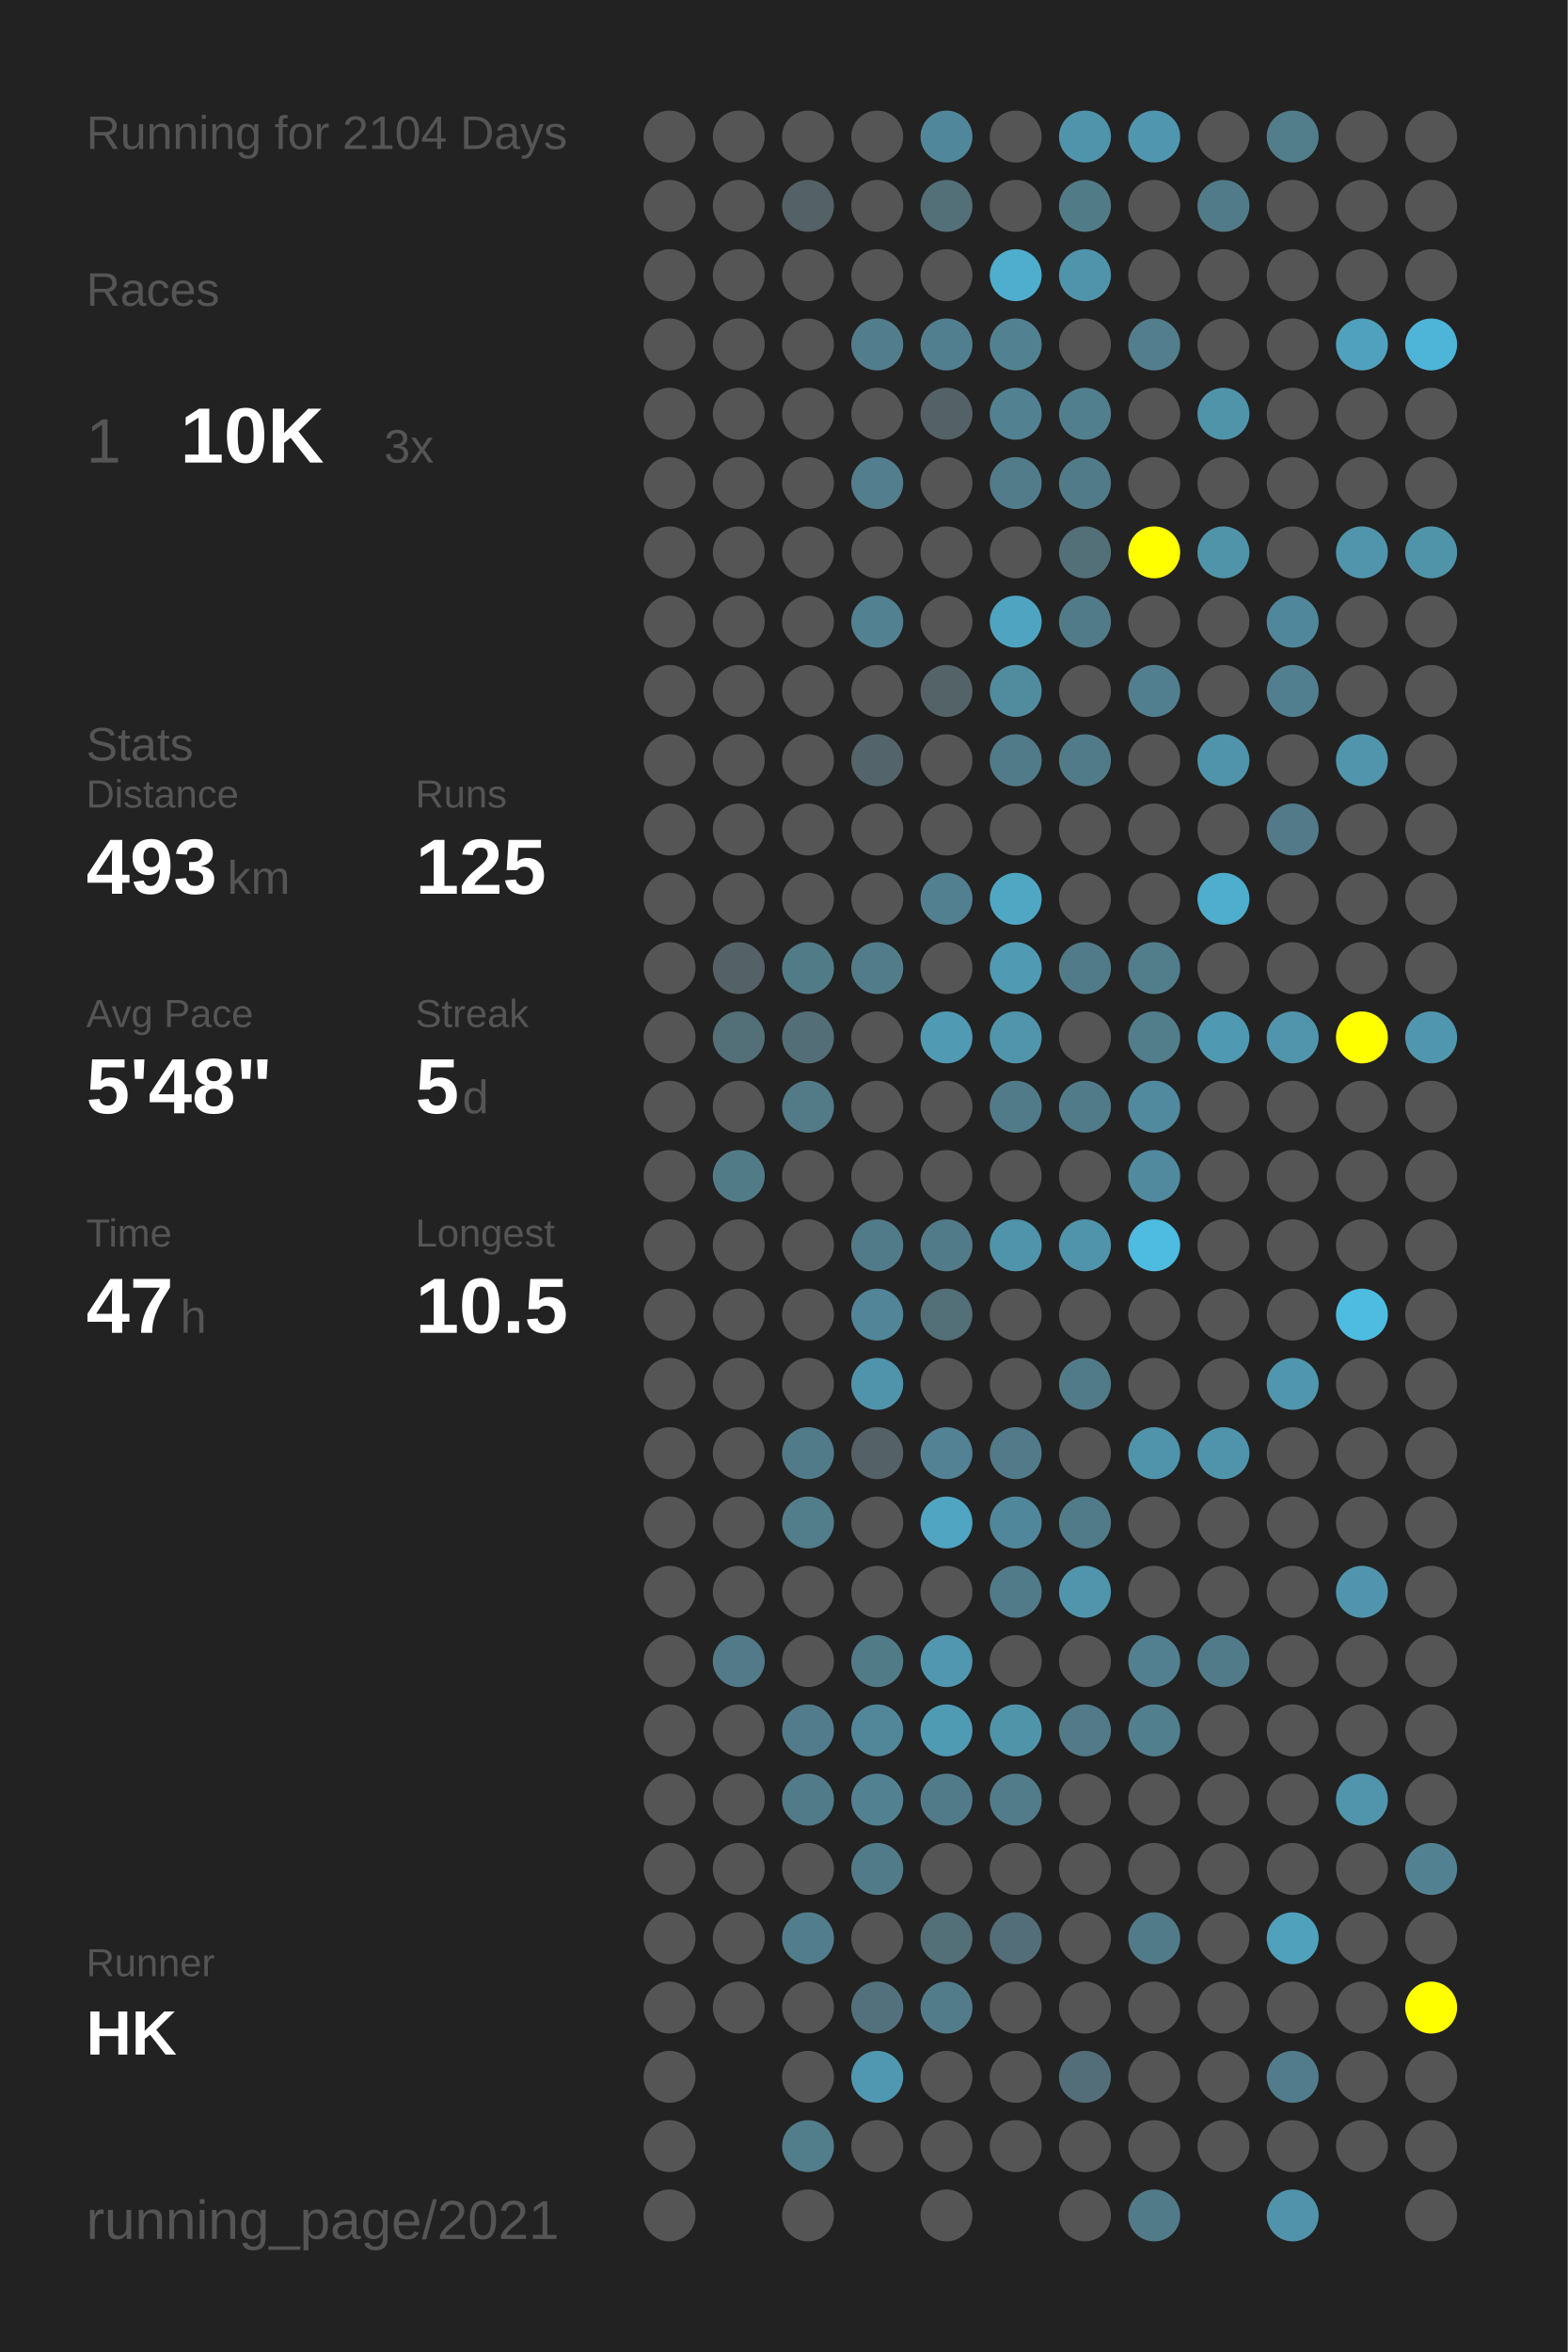
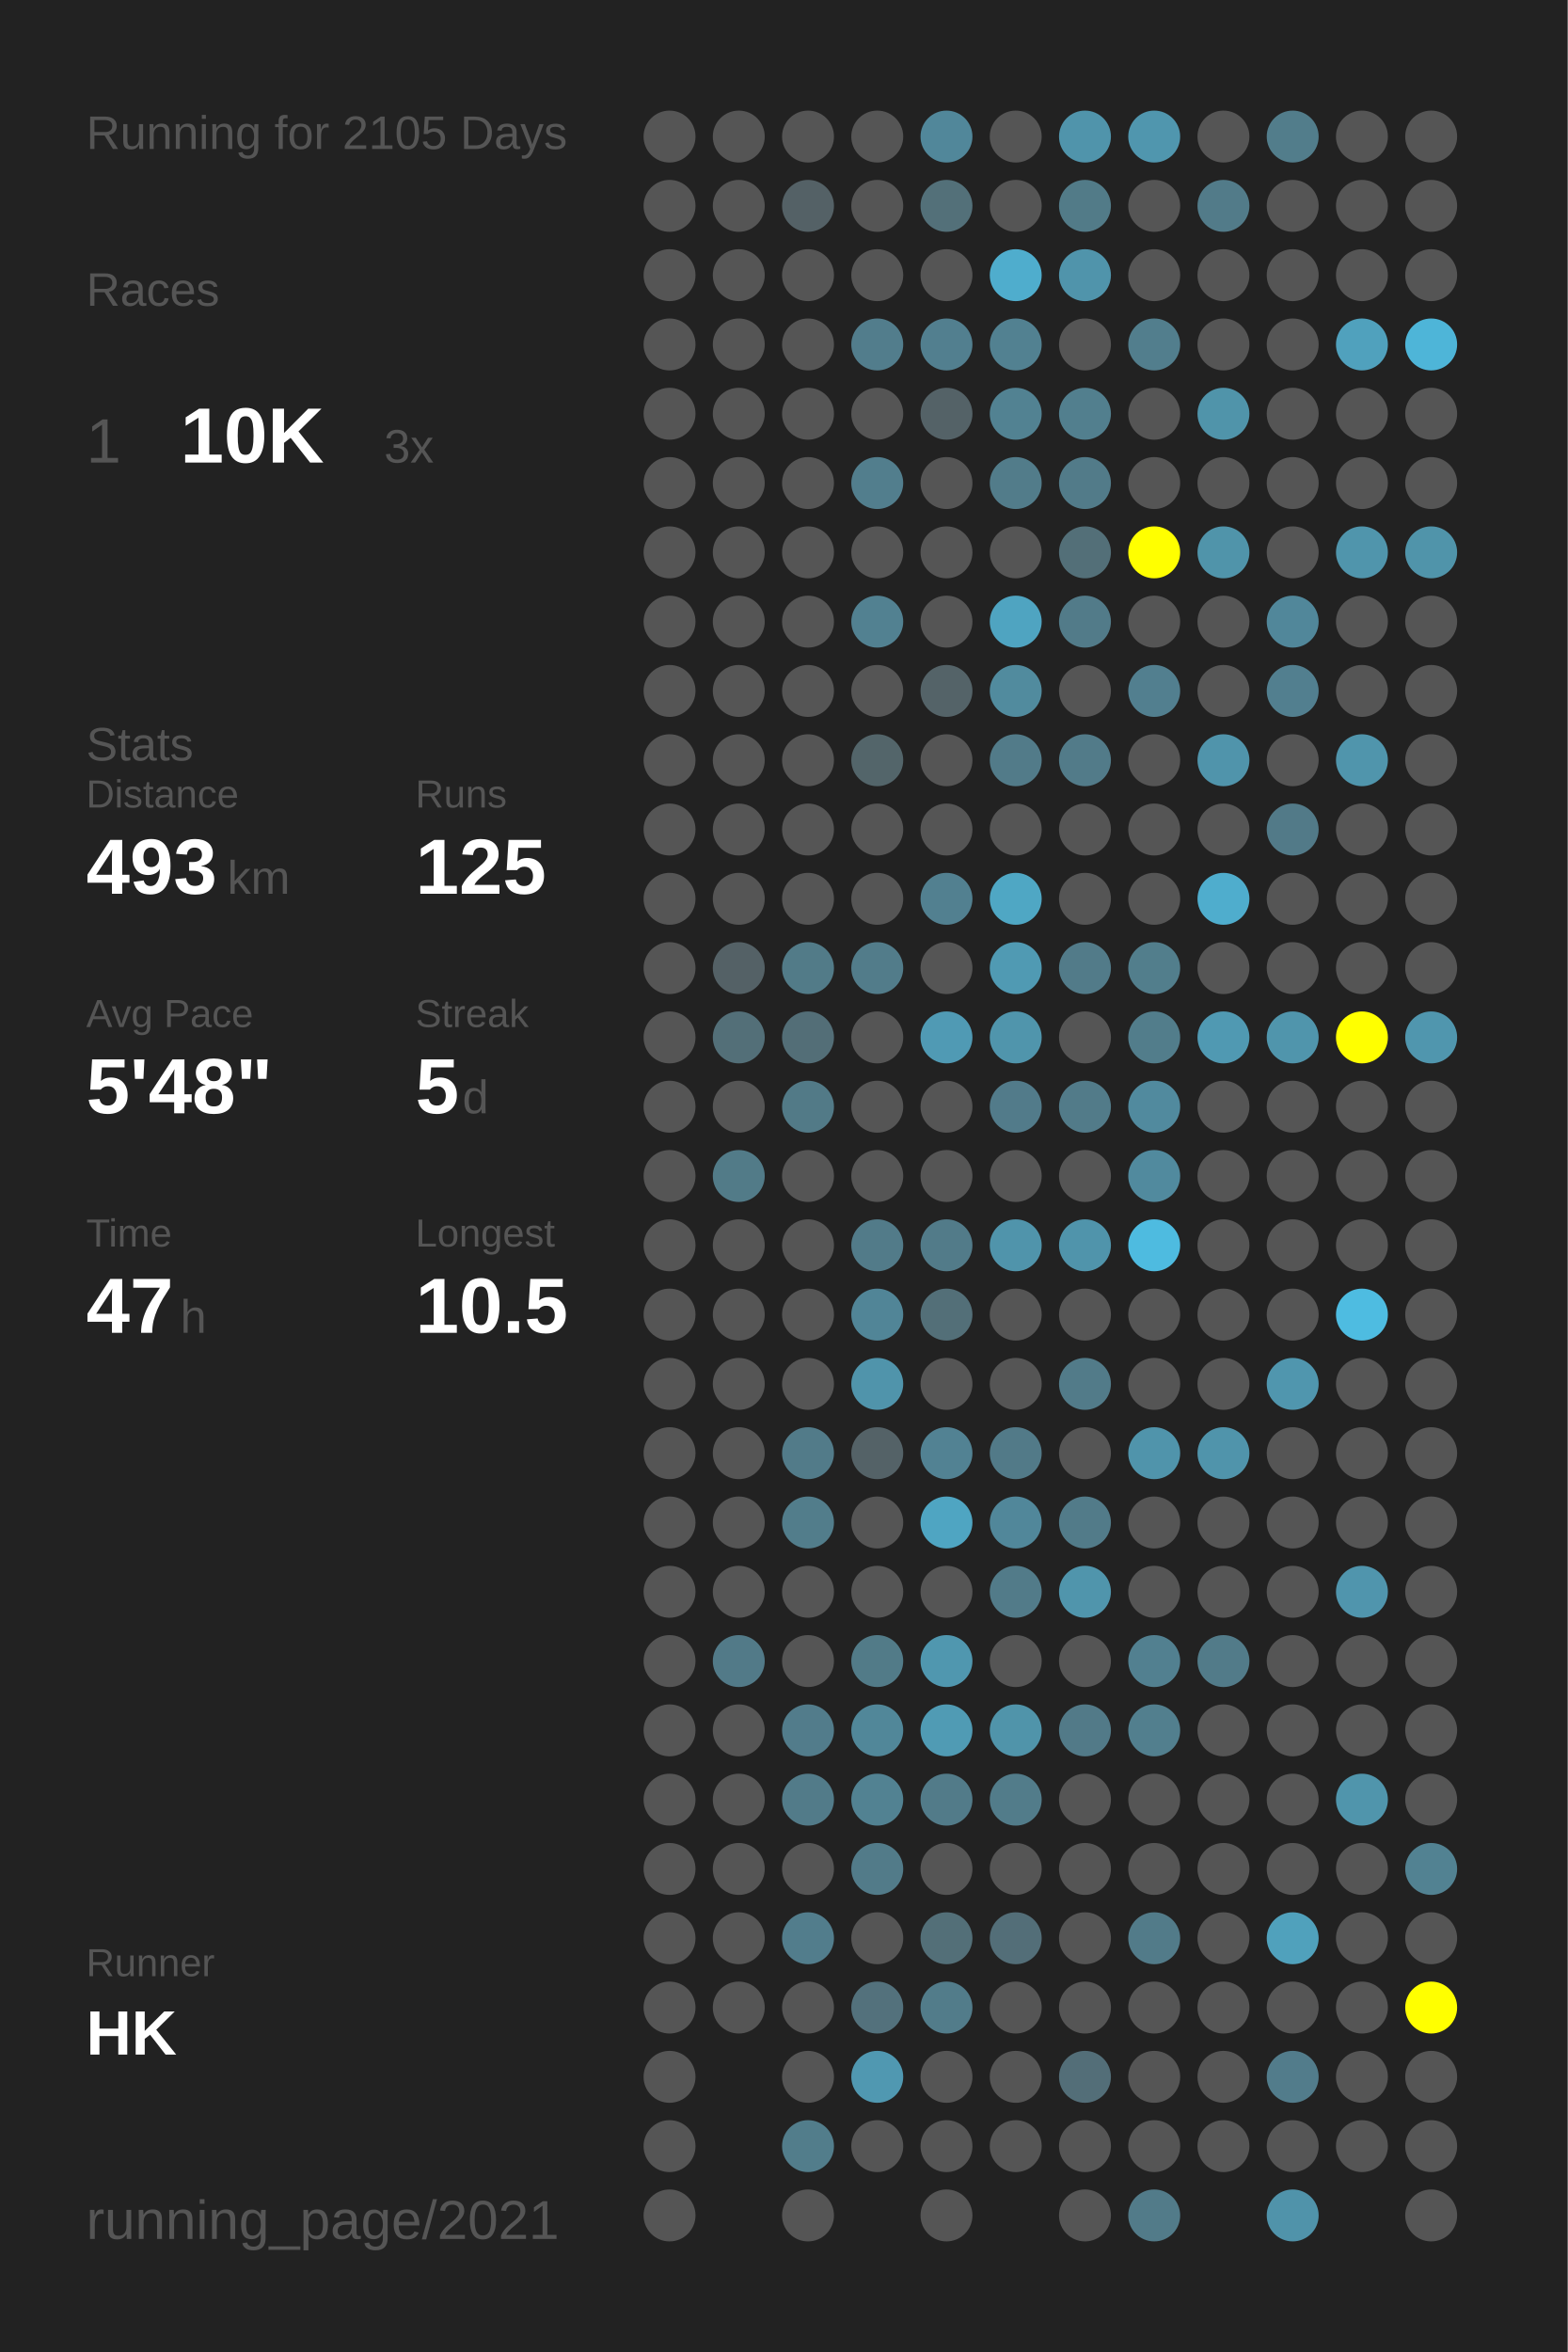
<svg xmlns="http://www.w3.org/2000/svg" baseProfile="full" height="300mm" version="1.1" viewBox="0,0,200,300" width="200mm">
  <defs />
  <rect fill="#222222" height="300" width="200" x="0" y="0" />
-   <text fill="#555555" style="font-size:6px; font-family:Arial;" x="11" y="19">Running for 2104 Days</text>
+   <text fill="#555555" style="font-size:6px; font-family:Arial;" x="11" y="19">Running for 2105 Days</text>
  <text fill="#555555" style="font-size:6px; font-family:Arial;" x="11" y="39">Races</text>
  <text fill="#555555" style="font-size:8px; font-family:Arial;" x="11" y="59">1</text>
  <text fill="#FFFFFF" style="font-size:10px; font-family:Arial; font-weight:bold;" x="23" y="59">10K</text>
  <text fill="#555555" style="font-size:6px; font-family:Arial;" x="49" y="59">3x</text>
  <text fill="#555555" style="font-size:6px; font-family:Arial;" x="11" y="97">Stats</text>
  <text fill="#555555" style="font-size:5px; font-family:Arial;" x="11" y="103">Distance</text>
  <text fill="#FFFFFF" style="font-size:10px; font-family:Arial; font-weight:bold;" x="11" y="114">493</text>
  <text fill="#555555" style="font-size:6px; font-family:Arial;" x="29" y="114">km</text>
  <text fill="#555555" style="font-size:5px; font-family:Arial;" x="53" y="103">Runs</text>
  <text fill="#FFFFFF" style="font-size:10px; font-family:Arial; font-weight:bold;" x="53" y="114">125</text>
  <text fill="#555555" style="font-size:5px; font-family:Arial;" x="11" y="131">Avg Pace</text>
  <text fill="#FFFFFF" style="font-size:10px; font-family:Arial; font-weight:bold;" x="11" y="142">5'48"</text>
  <text fill="#555555" style="font-size:5px; font-family:Arial;" x="53" y="131">Streak</text>
  <text fill="#FFFFFF" style="font-size:10px; font-family:Arial; font-weight:bold;" x="53" y="142">5</text>
  <text fill="#555555" style="font-size:6px; font-family:Arial;" x="59" y="142">d</text>
  <text fill="#555555" style="font-size:5px; font-family:Arial;" x="11" y="159">Time</text>
  <text fill="#FFFFFF" style="font-size:10px; font-family:Arial; font-weight:bold;" x="11" y="170">47</text>
  <text fill="#555555" style="font-size:6px; font-family:Arial;" x="23" y="170">h</text>
  <text fill="#555555" style="font-size:5px; font-family:Arial;" x="53" y="159">Longest</text>
  <text fill="#FFFFFF" style="font-size:10px; font-family:Arial; font-weight:bold;" x="53" y="170">10.5</text>
  <text fill="#555555" style="font-size:5px; font-family:Arial;" x="11" y="252.065">Runner</text>
  <text fill="#FFFFFF" style="font-size:8px; font-family:Arial; font-weight:bold;" x="11" y="262.065">HK</text>
  <text fill="#555555" style="font-size:7px; font-family:Arial;" x="11" y="285.581">running_page/2021</text>
  <circle cx="85.417" cy="17.419" fill="#555555" r="3.312" />
  <circle cx="85.417" cy="26.258" fill="#555555" r="3.312" />
  <circle cx="85.417" cy="35.097" fill="#555555" r="3.312" />
  <circle cx="85.417" cy="43.935" fill="#555555" r="3.312" />
  <circle cx="85.417" cy="52.774" fill="#555555" r="3.312" />
  <circle cx="85.417" cy="61.613" fill="#555555" r="3.312" />
  <circle cx="85.417" cy="70.452" fill="#555555" r="3.312" />
  <circle cx="85.417" cy="79.29" fill="#555555" r="3.312" />
  <circle cx="85.417" cy="88.129" fill="#555555" r="3.312" />
  <circle cx="85.417" cy="96.968" fill="#555555" r="3.312" />
  <circle cx="85.417" cy="105.806" fill="#555555" r="3.312" />
  <circle cx="85.417" cy="114.645" fill="#555555" r="3.312" />
  <circle cx="85.417" cy="123.484" fill="#555555" r="3.312" />
  <circle cx="85.417" cy="132.323" fill="#555555" r="3.312" />
  <circle cx="85.417" cy="141.161" fill="#555555" r="3.312" />
  <circle cx="85.417" cy="150" fill="#555555" r="3.312" />
  <circle cx="85.417" cy="158.839" fill="#555555" r="3.312" />
  <circle cx="85.417" cy="167.677" fill="#555555" r="3.312" />
  <circle cx="85.417" cy="176.516" fill="#555555" r="3.312" />
  <circle cx="85.417" cy="185.355" fill="#555555" r="3.312" />
  <circle cx="85.417" cy="194.194" fill="#555555" r="3.312" />
  <circle cx="85.417" cy="203.032" fill="#555555" r="3.312" />
  <circle cx="85.417" cy="211.871" fill="#555555" r="3.312" />
  <circle cx="85.417" cy="220.71" fill="#555555" r="3.312" />
  <circle cx="85.417" cy="229.548" fill="#555555" r="3.312" />
  <circle cx="85.417" cy="238.387" fill="#555555" r="3.312" />
  <circle cx="85.417" cy="247.226" fill="#555555" r="3.312" />
  <circle cx="85.417" cy="256.065" fill="#555555" r="3.312" />
  <circle cx="85.417" cy="264.903" fill="#555555" r="3.312" />
  <circle cx="85.417" cy="273.742" fill="#555555" r="3.312" />
  <circle cx="85.417" cy="282.581" fill="#555555" r="3.312" />
  <circle cx="94.25" cy="17.419" fill="#555555" r="3.312" />
  <circle cx="94.25" cy="26.258" fill="#555555" r="3.312" />
  <circle cx="94.25" cy="35.097" fill="#555555" r="3.312" />
  <circle cx="94.25" cy="43.935" fill="#555555" r="3.312" />
  <circle cx="94.25" cy="52.774" fill="#555555" r="3.312" />
  <circle cx="94.25" cy="61.613" fill="#555555" r="3.312" />
  <circle cx="94.25" cy="70.452" fill="#555555" r="3.312" />
  <circle cx="94.25" cy="79.29" fill="#555555" r="3.312" />
  <circle cx="94.25" cy="88.129" fill="#555555" r="3.312" />
  <circle cx="94.25" cy="96.968" fill="#555555" r="3.312" />
  <circle cx="94.25" cy="105.806" fill="#555555" r="3.312" />
  <circle cx="94.25" cy="114.645" fill="#555555" r="3.312" />
  <circle cx="94.25" cy="123.484" fill="#546166" r="3.312" />
  <circle cx="94.25" cy="132.323" fill="#536f78" r="3.312" />
  <circle cx="94.25" cy="141.161" fill="#555555" r="3.312" />
  <circle cx="94.25" cy="150" fill="#527b88" r="3.312" />
  <circle cx="94.25" cy="158.839" fill="#555555" r="3.312" />
  <circle cx="94.25" cy="167.677" fill="#555555" r="3.312" />
  <circle cx="94.25" cy="176.516" fill="#555555" r="3.312" />
  <circle cx="94.25" cy="185.355" fill="#555555" r="3.312" />
  <circle cx="94.25" cy="194.194" fill="#555555" r="3.312" />
  <circle cx="94.25" cy="203.032" fill="#555555" r="3.312" />
  <circle cx="94.25" cy="211.871" fill="#527a88" r="3.312" />
  <circle cx="94.25" cy="220.71" fill="#555555" r="3.312" />
  <circle cx="94.25" cy="229.548" fill="#555555" r="3.312" />
  <circle cx="94.25" cy="238.387" fill="#555555" r="3.312" />
  <circle cx="94.25" cy="247.226" fill="#555555" r="3.312" />
  <circle cx="94.25" cy="256.065" fill="#555555" r="3.312" />
  <circle cx="103.083" cy="17.419" fill="#555555" r="3.312" />
  <circle cx="103.083" cy="26.258" fill="#546166" r="3.312" />
  <circle cx="103.083" cy="35.097" fill="#555555" r="3.312" />
  <circle cx="103.083" cy="43.935" fill="#555555" r="3.312" />
  <circle cx="103.083" cy="52.774" fill="#555555" r="3.312" />
  <circle cx="103.083" cy="61.613" fill="#555555" r="3.312" />
  <circle cx="103.083" cy="70.452" fill="#555555" r="3.312" />
  <circle cx="103.083" cy="79.29" fill="#555555" r="3.312" />
  <circle cx="103.083" cy="88.129" fill="#555555" r="3.312" />
  <circle cx="103.083" cy="96.968" fill="#555555" r="3.312" />
  <circle cx="103.083" cy="105.806" fill="#555555" r="3.312" />
  <circle cx="103.083" cy="114.645" fill="#555555" r="3.312" />
  <circle cx="103.083" cy="123.484" fill="#527b88" r="3.312" />
  <circle cx="103.083" cy="132.323" fill="#536e77" r="3.312" />
  <circle cx="103.083" cy="141.161" fill="#527a87" r="3.312" />
  <circle cx="103.083" cy="150" fill="#555555" r="3.312" />
  <circle cx="103.083" cy="158.839" fill="#555555" r="3.312" />
  <circle cx="103.083" cy="167.677" fill="#555555" r="3.312" />
  <circle cx="103.083" cy="176.516" fill="#555555" r="3.312" />
  <circle cx="103.083" cy="185.355" fill="#527b89" r="3.312" />
  <circle cx="103.083" cy="194.194" fill="#527d8b" r="3.312" />
  <circle cx="103.083" cy="203.032" fill="#555555" r="3.312" />
  <circle cx="103.083" cy="211.871" fill="#555555" r="3.312" />
  <circle cx="103.083" cy="220.71" fill="#527c8b" r="3.312" />
  <circle cx="103.083" cy="229.548" fill="#527b89" r="3.312" />
  <circle cx="103.083" cy="238.387" fill="#555555" r="3.312" />
  <circle cx="103.083" cy="247.226" fill="#527d8c" r="3.312" />
  <circle cx="103.083" cy="256.065" fill="#555555" r="3.312" />
  <circle cx="103.083" cy="264.903" fill="#555555" r="3.312" />
  <circle cx="103.083" cy="273.742" fill="#527d8b" r="3.312" />
  <circle cx="103.083" cy="282.581" fill="#555555" r="3.312" />
  <circle cx="111.917" cy="17.419" fill="#555555" r="3.312" />
  <circle cx="111.917" cy="26.258" fill="#555555" r="3.312" />
  <circle cx="111.917" cy="35.097" fill="#555555" r="3.312" />
  <circle cx="111.917" cy="43.935" fill="#527d8c" r="3.312" />
  <circle cx="111.917" cy="52.774" fill="#555555" r="3.312" />
  <circle cx="111.917" cy="61.613" fill="#527e8d" r="3.312" />
  <circle cx="111.917" cy="70.452" fill="#555555" r="3.312" />
  <circle cx="111.917" cy="79.29" fill="#528191" r="3.312" />
  <circle cx="111.917" cy="88.129" fill="#555555" r="3.312" />
  <circle cx="111.917" cy="96.968" fill="#53656a" r="3.312" />
  <circle cx="111.917" cy="105.806" fill="#555555" r="3.312" />
  <circle cx="111.917" cy="114.645" fill="#555555" r="3.312" />
  <circle cx="111.917" cy="123.484" fill="#527c8a" r="3.312" />
  <circle cx="111.917" cy="132.323" fill="#555555" r="3.312" />
  <circle cx="111.917" cy="141.161" fill="#555555" r="3.312" />
  <circle cx="111.917" cy="150" fill="#555555" r="3.312" />
  <circle cx="111.917" cy="158.839" fill="#527b89" r="3.312" />
  <circle cx="111.917" cy="167.677" fill="#518597" r="3.312" />
  <circle cx="111.917" cy="176.516" fill="#5094ab" r="3.312" />
  <circle cx="111.917" cy="185.355" fill="#546267" r="3.312" />
  <circle cx="111.917" cy="194.194" fill="#555555" r="3.312" />
  <circle cx="111.917" cy="203.032" fill="#555555" r="3.312" />
  <circle cx="111.917" cy="211.871" fill="#527b88" r="3.312" />
  <circle cx="111.917" cy="220.71" fill="#518799" r="3.312" />
  <circle cx="111.917" cy="229.548" fill="#528292" r="3.312" />
  <circle cx="111.917" cy="238.387" fill="#527b89" r="3.312" />
  <circle cx="111.917" cy="247.226" fill="#555555" r="3.312" />
  <circle cx="111.917" cy="256.065" fill="#53717c" r="3.312" />
  <circle cx="111.917" cy="264.903" fill="#5098b1" r="3.312" />
  <circle cx="111.917" cy="273.742" fill="#555555" r="3.312" />
  <circle cx="120.75" cy="17.419" fill="#51879a" r="3.312" />
  <circle cx="120.75" cy="26.258" fill="#537079" r="3.312" />
  <circle cx="120.75" cy="35.097" fill="#555555" r="3.312" />
  <circle cx="120.75" cy="43.935" fill="#527f8f" r="3.312" />
  <circle cx="120.75" cy="52.774" fill="#546267" r="3.312" />
  <circle cx="120.75" cy="61.613" fill="#555555" r="3.312" />
  <circle cx="120.75" cy="70.452" fill="#555555" r="3.312" />
  <circle cx="120.75" cy="79.29" fill="#555555" r="3.312" />
  <circle cx="120.75" cy="88.129" fill="#546368" r="3.312" />
  <circle cx="120.75" cy="96.968" fill="#555555" r="3.312" />
  <circle cx="120.75" cy="105.806" fill="#555555" r="3.312" />
  <circle cx="120.75" cy="114.645" fill="#528090" r="3.312" />
  <circle cx="120.75" cy="123.484" fill="#555555" r="3.312" />
  <circle cx="120.75" cy="132.323" fill="#509ab4" r="3.312" />
  <circle cx="120.75" cy="141.161" fill="#555555" r="3.312" />
  <circle cx="120.75" cy="150" fill="#555555" r="3.312" />
  <circle cx="120.75" cy="158.839" fill="#527b89" r="3.312" />
  <circle cx="120.75" cy="167.677" fill="#536f78" r="3.312" />
  <circle cx="120.75" cy="176.516" fill="#555555" r="3.312" />
  <circle cx="120.75" cy="185.355" fill="#528293" r="3.312" />
  <circle cx="120.75" cy="194.194" fill="#4fa5c2" r="3.312" />
  <circle cx="120.75" cy="203.032" fill="#555555" r="3.312" />
  <circle cx="120.75" cy="211.871" fill="#5097af" r="3.312" />
  <circle cx="120.75" cy="220.71" fill="#509bb4" r="3.312" />
  <circle cx="120.75" cy="229.548" fill="#527b89" r="3.312" />
  <circle cx="120.75" cy="238.387" fill="#555555" r="3.312" />
  <circle cx="120.75" cy="247.226" fill="#536f78" r="3.312" />
  <circle cx="120.75" cy="256.065" fill="#527c8a" r="3.312" />
  <circle cx="120.75" cy="264.903" fill="#555555" r="3.312" />
  <circle cx="120.75" cy="273.742" fill="#555555" r="3.312" />
  <circle cx="120.75" cy="282.581" fill="#555555" r="3.312" />
  <circle cx="129.583" cy="17.419" fill="#555555" r="3.312" />
  <circle cx="129.583" cy="26.258" fill="#555555" r="3.312" />
  <circle cx="129.583" cy="35.097" fill="#4fadcd" r="3.312" />
  <circle cx="129.583" cy="43.935" fill="#528191" r="3.312" />
  <circle cx="129.583" cy="52.774" fill="#528292" r="3.312" />
  <circle cx="129.583" cy="61.613" fill="#527c8a" r="3.312" />
  <circle cx="129.583" cy="70.452" fill="#555555" r="3.312" />
  <circle cx="129.583" cy="79.29" fill="#4fa4c1" r="3.312" />
  <circle cx="129.583" cy="88.129" fill="#518b9e" r="3.312" />
  <circle cx="129.583" cy="96.968" fill="#527b89" r="3.312" />
  <circle cx="129.583" cy="105.806" fill="#555555" r="3.312" />
  <circle cx="129.583" cy="114.645" fill="#4fa7c4" r="3.312" />
  <circle cx="129.583" cy="123.484" fill="#509ab3" r="3.312" />
  <circle cx="129.583" cy="132.323" fill="#5095ac" r="3.312" />
  <circle cx="129.583" cy="141.161" fill="#527b8a" r="3.312" />
  <circle cx="129.583" cy="150" fill="#555555" r="3.312" />
  <circle cx="129.583" cy="158.839" fill="#5094ab" r="3.312" />
  <circle cx="129.583" cy="167.677" fill="#555555" r="3.312" />
  <circle cx="129.583" cy="176.516" fill="#555555" r="3.312" />
  <circle cx="129.583" cy="185.355" fill="#527a88" r="3.312" />
  <circle cx="129.583" cy="194.194" fill="#51879a" r="3.312" />
  <circle cx="129.583" cy="203.032" fill="#527b89" r="3.312" />
  <circle cx="129.583" cy="211.871" fill="#555555" r="3.312" />
  <circle cx="129.583" cy="220.71" fill="#5094aa" r="3.312" />
  <circle cx="129.583" cy="229.548" fill="#527c8a" r="3.312" />
  <circle cx="129.583" cy="238.387" fill="#555555" r="3.312" />
  <circle cx="129.583" cy="247.226" fill="#536e78" r="3.312" />
  <circle cx="129.583" cy="256.065" fill="#555555" r="3.312" />
  <circle cx="129.583" cy="264.903" fill="#555555" r="3.312" />
  <circle cx="129.583" cy="273.742" fill="#555555" r="3.312" />
  <circle cx="138.417" cy="17.419" fill="#5094ab" r="3.312" />
  <circle cx="138.417" cy="26.258" fill="#527b88" r="3.312" />
  <circle cx="138.417" cy="35.097" fill="#5094ab" r="3.312" />
  <circle cx="138.417" cy="43.935" fill="#555555" r="3.312" />
  <circle cx="138.417" cy="52.774" fill="#527f8e" r="3.312" />
  <circle cx="138.417" cy="61.613" fill="#527b89" r="3.312" />
  <circle cx="138.417" cy="70.452" fill="#536f78" r="3.312" />
  <circle cx="138.417" cy="79.29" fill="#527b89" r="3.312" />
  <circle cx="138.417" cy="88.129" fill="#555555" r="3.312" />
  <circle cx="138.417" cy="96.968" fill="#527b89" r="3.312" />
  <circle cx="138.417" cy="105.806" fill="#555555" r="3.312" />
  <circle cx="138.417" cy="114.645" fill="#555555" r="3.312" />
  <circle cx="138.417" cy="123.484" fill="#527b89" r="3.312" />
  <circle cx="138.417" cy="132.323" fill="#555555" r="3.312" />
  <circle cx="138.417" cy="141.161" fill="#527b89" r="3.312" />
  <circle cx="138.417" cy="150" fill="#555555" r="3.312" />
  <circle cx="138.417" cy="158.839" fill="#5094ab" r="3.312" />
  <circle cx="138.417" cy="167.677" fill="#555555" r="3.312" />
  <circle cx="138.417" cy="176.516" fill="#527b89" r="3.312" />
  <circle cx="138.417" cy="185.355" fill="#555555" r="3.312" />
  <circle cx="138.417" cy="194.194" fill="#527b89" r="3.312" />
  <circle cx="138.417" cy="203.032" fill="#5095ac" r="3.312" />
  <circle cx="138.417" cy="211.871" fill="#555555" r="3.312" />
  <circle cx="138.417" cy="220.71" fill="#527a88" r="3.312" />
  <circle cx="138.417" cy="229.548" fill="#555555" r="3.312" />
  <circle cx="138.417" cy="238.387" fill="#555555" r="3.312" />
  <circle cx="138.417" cy="247.226" fill="#555555" r="3.312" />
  <circle cx="138.417" cy="256.065" fill="#555555" r="3.312" />
  <circle cx="138.417" cy="264.903" fill="#536e78" r="3.312" />
  <circle cx="138.417" cy="273.742" fill="#555555" r="3.312" />
  <circle cx="138.417" cy="282.581" fill="#555555" r="3.312" />
  <circle cx="147.25" cy="17.419" fill="#5096ae" r="3.312" />
  <circle cx="147.25" cy="26.258" fill="#555555" r="3.312" />
  <circle cx="147.25" cy="35.097" fill="#555555" r="3.312" />
  <circle cx="147.25" cy="43.935" fill="#527e8d" r="3.312" />
  <circle cx="147.25" cy="52.774" fill="#555555" r="3.312" />
  <circle cx="147.25" cy="61.613" fill="#555555" r="3.312" />
  <circle cx="147.25" cy="70.452" fill="#FFFF00" r="3.312" />
  <circle cx="147.25" cy="79.29" fill="#555555" r="3.312" />
  <circle cx="147.25" cy="88.129" fill="#527f8f" r="3.312" />
  <circle cx="147.25" cy="96.968" fill="#555555" r="3.312" />
  <circle cx="147.25" cy="105.806" fill="#555555" r="3.312" />
  <circle cx="147.25" cy="114.645" fill="#555555" r="3.312" />
  <circle cx="147.25" cy="123.484" fill="#527e8c" r="3.312" />
  <circle cx="147.25" cy="132.323" fill="#527d8b" r="3.312" />
  <circle cx="147.25" cy="141.161" fill="#518a9e" r="3.312" />
  <circle cx="147.25" cy="150" fill="#518a9e" r="3.312" />
  <circle cx="147.25" cy="158.839" fill="#4ebbe0" r="3.312" />
  <circle cx="147.25" cy="167.677" fill="#555555" r="3.312" />
  <circle cx="147.25" cy="176.516" fill="#555555" r="3.312" />
  <circle cx="147.25" cy="185.355" fill="#5094ab" r="3.312" />
  <circle cx="147.25" cy="194.194" fill="#555555" r="3.312" />
  <circle cx="147.25" cy="203.032" fill="#555555" r="3.312" />
  <circle cx="147.25" cy="211.871" fill="#528090" r="3.312" />
  <circle cx="147.25" cy="220.71" fill="#527f8e" r="3.312" />
  <circle cx="147.25" cy="229.548" fill="#555555" r="3.312" />
  <circle cx="147.25" cy="238.387" fill="#555555" r="3.312" />
  <circle cx="147.25" cy="247.226" fill="#527b89" r="3.312" />
  <circle cx="147.25" cy="256.065" fill="#555555" r="3.312" />
  <circle cx="147.25" cy="264.903" fill="#555555" r="3.312" />
  <circle cx="147.25" cy="273.742" fill="#555555" r="3.312" />
  <circle cx="147.25" cy="282.581" fill="#527b89" r="3.312" />
  <circle cx="156.083" cy="17.419" fill="#555555" r="3.312" />
  <circle cx="156.083" cy="26.258" fill="#527b89" r="3.312" />
  <circle cx="156.083" cy="35.097" fill="#555555" r="3.312" />
  <circle cx="156.083" cy="43.935" fill="#555555" r="3.312" />
  <circle cx="156.083" cy="52.774" fill="#5094aa" r="3.312" />
  <circle cx="156.083" cy="61.613" fill="#555555" r="3.312" />
  <circle cx="156.083" cy="70.452" fill="#5094aa" r="3.312" />
  <circle cx="156.083" cy="79.29" fill="#555555" r="3.312" />
  <circle cx="156.083" cy="88.129" fill="#555555" r="3.312" />
  <circle cx="156.083" cy="96.968" fill="#5094ab" r="3.312" />
  <circle cx="156.083" cy="105.806" fill="#555555" r="3.312" />
  <circle cx="156.083" cy="114.645" fill="#4fadcd" r="3.312" />
  <circle cx="156.083" cy="123.484" fill="#555555" r="3.312" />
  <circle cx="156.083" cy="132.323" fill="#5099b2" r="3.312" />
  <circle cx="156.083" cy="141.161" fill="#555555" r="3.312" />
  <circle cx="156.083" cy="150" fill="#555555" r="3.312" />
  <circle cx="156.083" cy="158.839" fill="#555555" r="3.312" />
  <circle cx="156.083" cy="167.677" fill="#555555" r="3.312" />
  <circle cx="156.083" cy="176.516" fill="#555555" r="3.312" />
  <circle cx="156.083" cy="185.355" fill="#5094ab" r="3.312" />
  <circle cx="156.083" cy="194.194" fill="#555555" r="3.312" />
  <circle cx="156.083" cy="203.032" fill="#555555" r="3.312" />
  <circle cx="156.083" cy="211.871" fill="#527b89" r="3.312" />
  <circle cx="156.083" cy="220.71" fill="#555555" r="3.312" />
  <circle cx="156.083" cy="229.548" fill="#555555" r="3.312" />
  <circle cx="156.083" cy="238.387" fill="#555555" r="3.312" />
  <circle cx="156.083" cy="247.226" fill="#555555" r="3.312" />
  <circle cx="156.083" cy="256.065" fill="#555555" r="3.312" />
  <circle cx="156.083" cy="264.903" fill="#555555" r="3.312" />
  <circle cx="156.083" cy="273.742" fill="#555555" r="3.312" />
  <circle cx="164.917" cy="17.419" fill="#527d8b" r="3.312" />
  <circle cx="164.917" cy="26.258" fill="#555555" r="3.312" />
  <circle cx="164.917" cy="35.097" fill="#555555" r="3.312" />
  <circle cx="164.917" cy="43.935" fill="#555555" r="3.312" />
  <circle cx="164.917" cy="52.774" fill="#555555" r="3.312" />
  <circle cx="164.917" cy="61.613" fill="#555555" r="3.312" />
  <circle cx="164.917" cy="70.452" fill="#555555" r="3.312" />
  <circle cx="164.917" cy="79.29" fill="#51879a" r="3.312" />
  <circle cx="164.917" cy="88.129" fill="#527f8f" r="3.312" />
  <circle cx="164.917" cy="96.968" fill="#555555" r="3.312" />
  <circle cx="164.917" cy="105.806" fill="#527a88" r="3.312" />
  <circle cx="164.917" cy="114.645" fill="#555555" r="3.312" />
  <circle cx="164.917" cy="123.484" fill="#555555" r="3.312" />
  <circle cx="164.917" cy="132.323" fill="#5095ac" r="3.312" />
  <circle cx="164.917" cy="141.161" fill="#555555" r="3.312" />
  <circle cx="164.917" cy="150" fill="#555555" r="3.312" />
  <circle cx="164.917" cy="158.839" fill="#555555" r="3.312" />
  <circle cx="164.917" cy="167.677" fill="#555555" r="3.312" />
  <circle cx="164.917" cy="176.516" fill="#5096ae" r="3.312" />
  <circle cx="164.917" cy="185.355" fill="#555555" r="3.312" />
  <circle cx="164.917" cy="194.194" fill="#555555" r="3.312" />
  <circle cx="164.917" cy="203.032" fill="#555555" r="3.312" />
  <circle cx="164.917" cy="211.871" fill="#555555" r="3.312" />
  <circle cx="164.917" cy="220.71" fill="#555555" r="3.312" />
  <circle cx="164.917" cy="229.548" fill="#555555" r="3.312" />
  <circle cx="164.917" cy="238.387" fill="#555555" r="3.312" />
  <circle cx="164.917" cy="247.226" fill="#50a1bc" r="3.312" />
  <circle cx="164.917" cy="256.065" fill="#555555" r="3.312" />
  <circle cx="164.917" cy="264.903" fill="#527c8b" r="3.312" />
  <circle cx="164.917" cy="273.742" fill="#555555" r="3.312" />
  <circle cx="164.917" cy="282.581" fill="#5093aa" r="3.312" />
  <circle cx="173.75" cy="17.419" fill="#555555" r="3.312" />
  <circle cx="173.75" cy="26.258" fill="#555555" r="3.312" />
  <circle cx="173.75" cy="35.097" fill="#555555" r="3.312" />
  <circle cx="173.75" cy="43.935" fill="#50a1bd" r="3.312" />
  <circle cx="173.75" cy="52.774" fill="#555555" r="3.312" />
  <circle cx="173.75" cy="61.613" fill="#555555" r="3.312" />
  <circle cx="173.75" cy="70.452" fill="#5095ac" r="3.312" />
  <circle cx="173.75" cy="79.29" fill="#555555" r="3.312" />
  <circle cx="173.75" cy="88.129" fill="#555555" r="3.312" />
  <circle cx="173.75" cy="96.968" fill="#5095ac" r="3.312" />
  <circle cx="173.75" cy="105.806" fill="#555555" r="3.312" />
  <circle cx="173.75" cy="114.645" fill="#555555" r="3.312" />
  <circle cx="173.75" cy="123.484" fill="#555555" r="3.312" />
  <circle cx="173.75" cy="132.323" fill="#FFFF00" r="3.312" />
  <circle cx="173.75" cy="141.161" fill="#555555" r="3.312" />
  <circle cx="173.75" cy="150" fill="#555555" r="3.312" />
  <circle cx="173.75" cy="158.839" fill="#555555" r="3.312" />
  <circle cx="173.75" cy="167.677" fill="#4ebce1" r="3.312" />
  <circle cx="173.75" cy="176.516" fill="#555555" r="3.312" />
  <circle cx="173.75" cy="185.355" fill="#555555" r="3.312" />
  <circle cx="173.75" cy="194.194" fill="#555555" r="3.312" />
  <circle cx="173.75" cy="203.032" fill="#5095ad" r="3.312" />
  <circle cx="173.75" cy="211.871" fill="#555555" r="3.312" />
  <circle cx="173.75" cy="220.71" fill="#555555" r="3.312" />
  <circle cx="173.75" cy="229.548" fill="#5095ac" r="3.312" />
  <circle cx="173.75" cy="238.387" fill="#555555" r="3.312" />
  <circle cx="173.75" cy="247.226" fill="#555555" r="3.312" />
  <circle cx="173.75" cy="256.065" fill="#555555" r="3.312" />
  <circle cx="173.75" cy="264.903" fill="#555555" r="3.312" />
  <circle cx="173.75" cy="273.742" fill="#555555" r="3.312" />
  <circle cx="182.583" cy="17.419" fill="#555555" r="3.312" />
  <circle cx="182.583" cy="26.258" fill="#555555" r="3.312" />
  <circle cx="182.583" cy="35.097" fill="#555555" r="3.312" />
  <circle cx="182.583" cy="43.935" fill="#4eb5d8" r="3.312" />
  <circle cx="182.583" cy="52.774" fill="#555555" r="3.312" />
  <circle cx="182.583" cy="61.613" fill="#555555" r="3.312" />
  <circle cx="182.583" cy="70.452" fill="#5094aa" r="3.312" />
  <circle cx="182.583" cy="79.29" fill="#555555" r="3.312" />
  <circle cx="182.583" cy="88.129" fill="#555555" r="3.312" />
  <circle cx="182.583" cy="96.968" fill="#555555" r="3.312" />
  <circle cx="182.583" cy="105.806" fill="#555555" r="3.312" />
  <circle cx="182.583" cy="114.645" fill="#555555" r="3.312" />
  <circle cx="182.583" cy="123.484" fill="#555555" r="3.312" />
  <circle cx="182.583" cy="132.323" fill="#5096ae" r="3.312" />
  <circle cx="182.583" cy="141.161" fill="#555555" r="3.312" />
  <circle cx="182.583" cy="150" fill="#555555" r="3.312" />
  <circle cx="182.583" cy="158.839" fill="#555555" r="3.312" />
  <circle cx="182.583" cy="167.677" fill="#555555" r="3.312" />
  <circle cx="182.583" cy="176.516" fill="#555555" r="3.312" />
  <circle cx="182.583" cy="185.355" fill="#555555" r="3.312" />
  <circle cx="182.583" cy="194.194" fill="#555555" r="3.312" />
  <circle cx="182.583" cy="203.032" fill="#555555" r="3.312" />
  <circle cx="182.583" cy="211.871" fill="#555555" r="3.312" />
  <circle cx="182.583" cy="220.71" fill="#555555" r="3.312" />
  <circle cx="182.583" cy="229.548" fill="#555555" r="3.312" />
  <circle cx="182.583" cy="238.387" fill="#528292" r="3.312" />
  <circle cx="182.583" cy="247.226" fill="#555555" r="3.312" />
  <circle cx="182.583" cy="256.065" fill="#FFFF00" r="3.312" />
  <circle cx="182.583" cy="264.903" fill="#555555" r="3.312" />
  <circle cx="182.583" cy="273.742" fill="#555555" r="3.312" />
  <circle cx="182.583" cy="282.581" fill="#555555" r="3.312" />
</svg>
